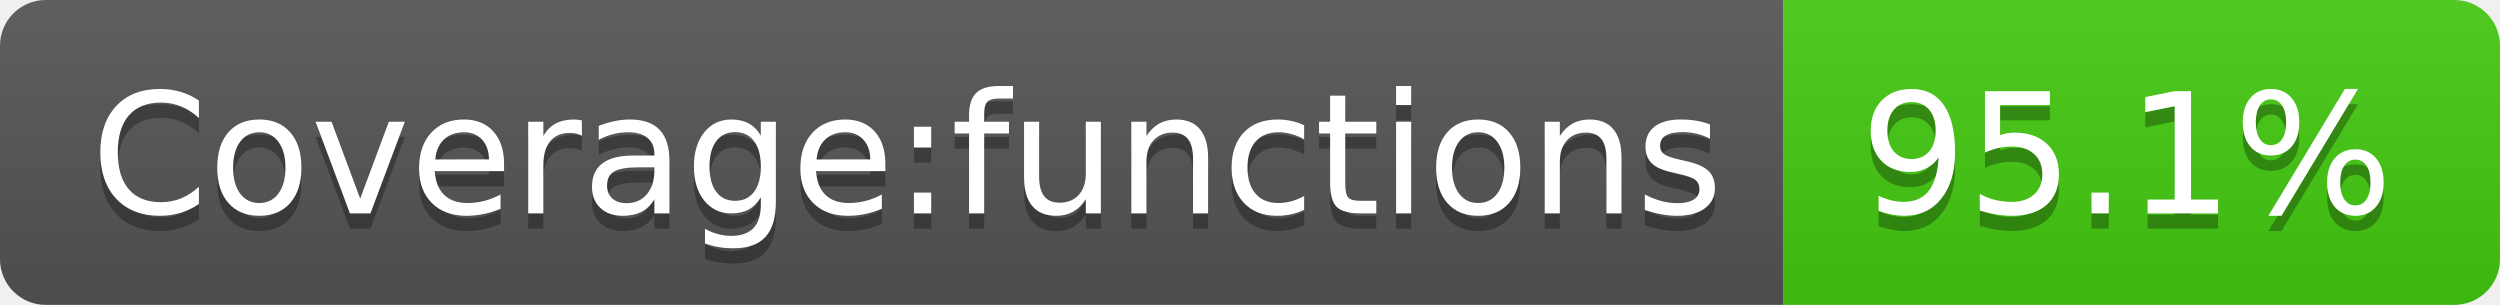
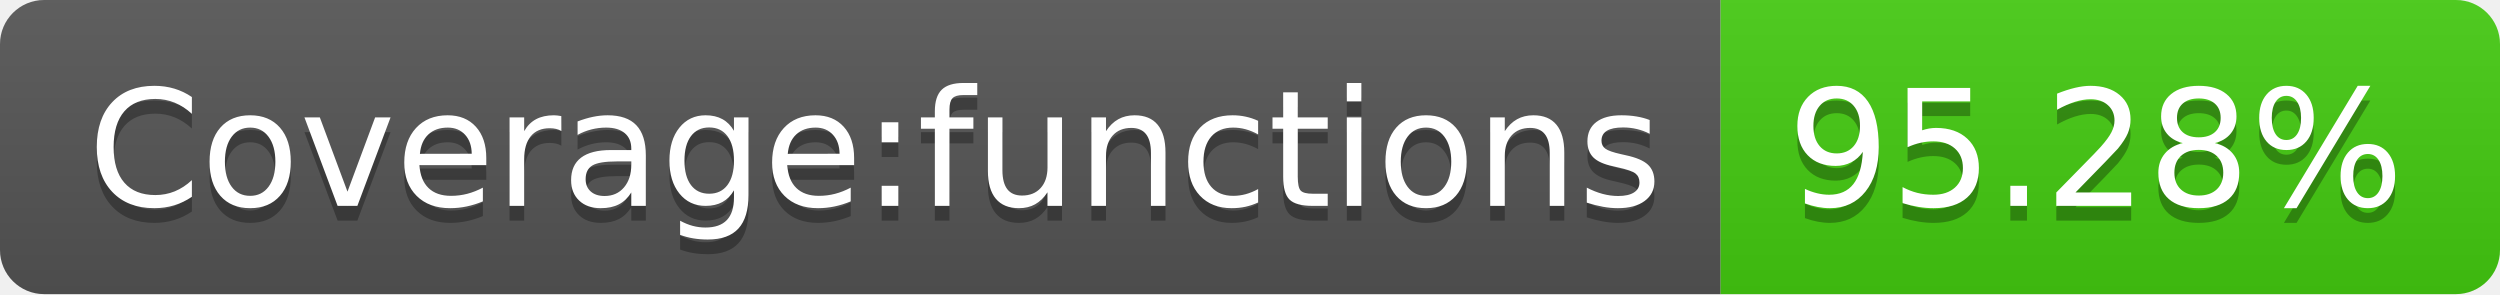
- <svg xmlns="http://www.w3.org/2000/svg" width="164" height="20" role="img" aria-label="Coverage:functions: 95.1%">
+ <svg xmlns="http://www.w3.org/2000/svg" width="170" height="20" role="img" aria-label="Coverage:functions: 95.28%">
  <linearGradient id="s" x2="0" y2="100%">
    <stop offset="0" stop-color="#bbb" stop-opacity=".1" />
    <stop offset="1" stop-opacity=".1" />
  </linearGradient>
  <clipPath id="r">
-     <rect width="164" height="20" rx="3" fill="#fff" />
+     <rect width="170" height="20" rx="3" fill="#fff" />
  </clipPath>
  <g clip-path="url(#r)">
    <rect width="117" height="20" fill="#555" />
-     <rect x="117" width="47" height="20" fill="#4c1" />
-     <rect width="164" height="20" fill="url(#s)" />
+     <rect x="117" width="53" height="20" fill="#4c1" />
+     <rect width="170" height="20" fill="url(#s)" />
  </g>
  <g fill="#fff" text-anchor="middle" font-family="Verdana,Geneva,DejaVu Sans,sans-serif" text-rendering="geometricPrecision" font-size="110">
    <text aria-hidden="true" x="595" y="150" fill="#010101" fill-opacity=".3" transform="scale(.1)" textLength="1070">Coverage:functions</text>
    <text x="595" y="140" transform="scale(.1)" fill="#fff" textLength="1070">Coverage:functions</text>
-     <text aria-hidden="true" x="1395" y="150" fill="#010101" fill-opacity=".3" transform="scale(.1)" textLength="370">95.1%</text>
-     <text x="1395" y="140" transform="scale(.1)" fill="#fff" textLength="370">95.1%</text>
+     <text aria-hidden="true" x="1425" y="150" fill="#010101" fill-opacity=".3" transform="scale(.1)" textLength="430">95.28%</text>
+     <text x="1425" y="140" transform="scale(.1)" fill="#fff" textLength="430">95.28%</text>
  </g>
</svg>
